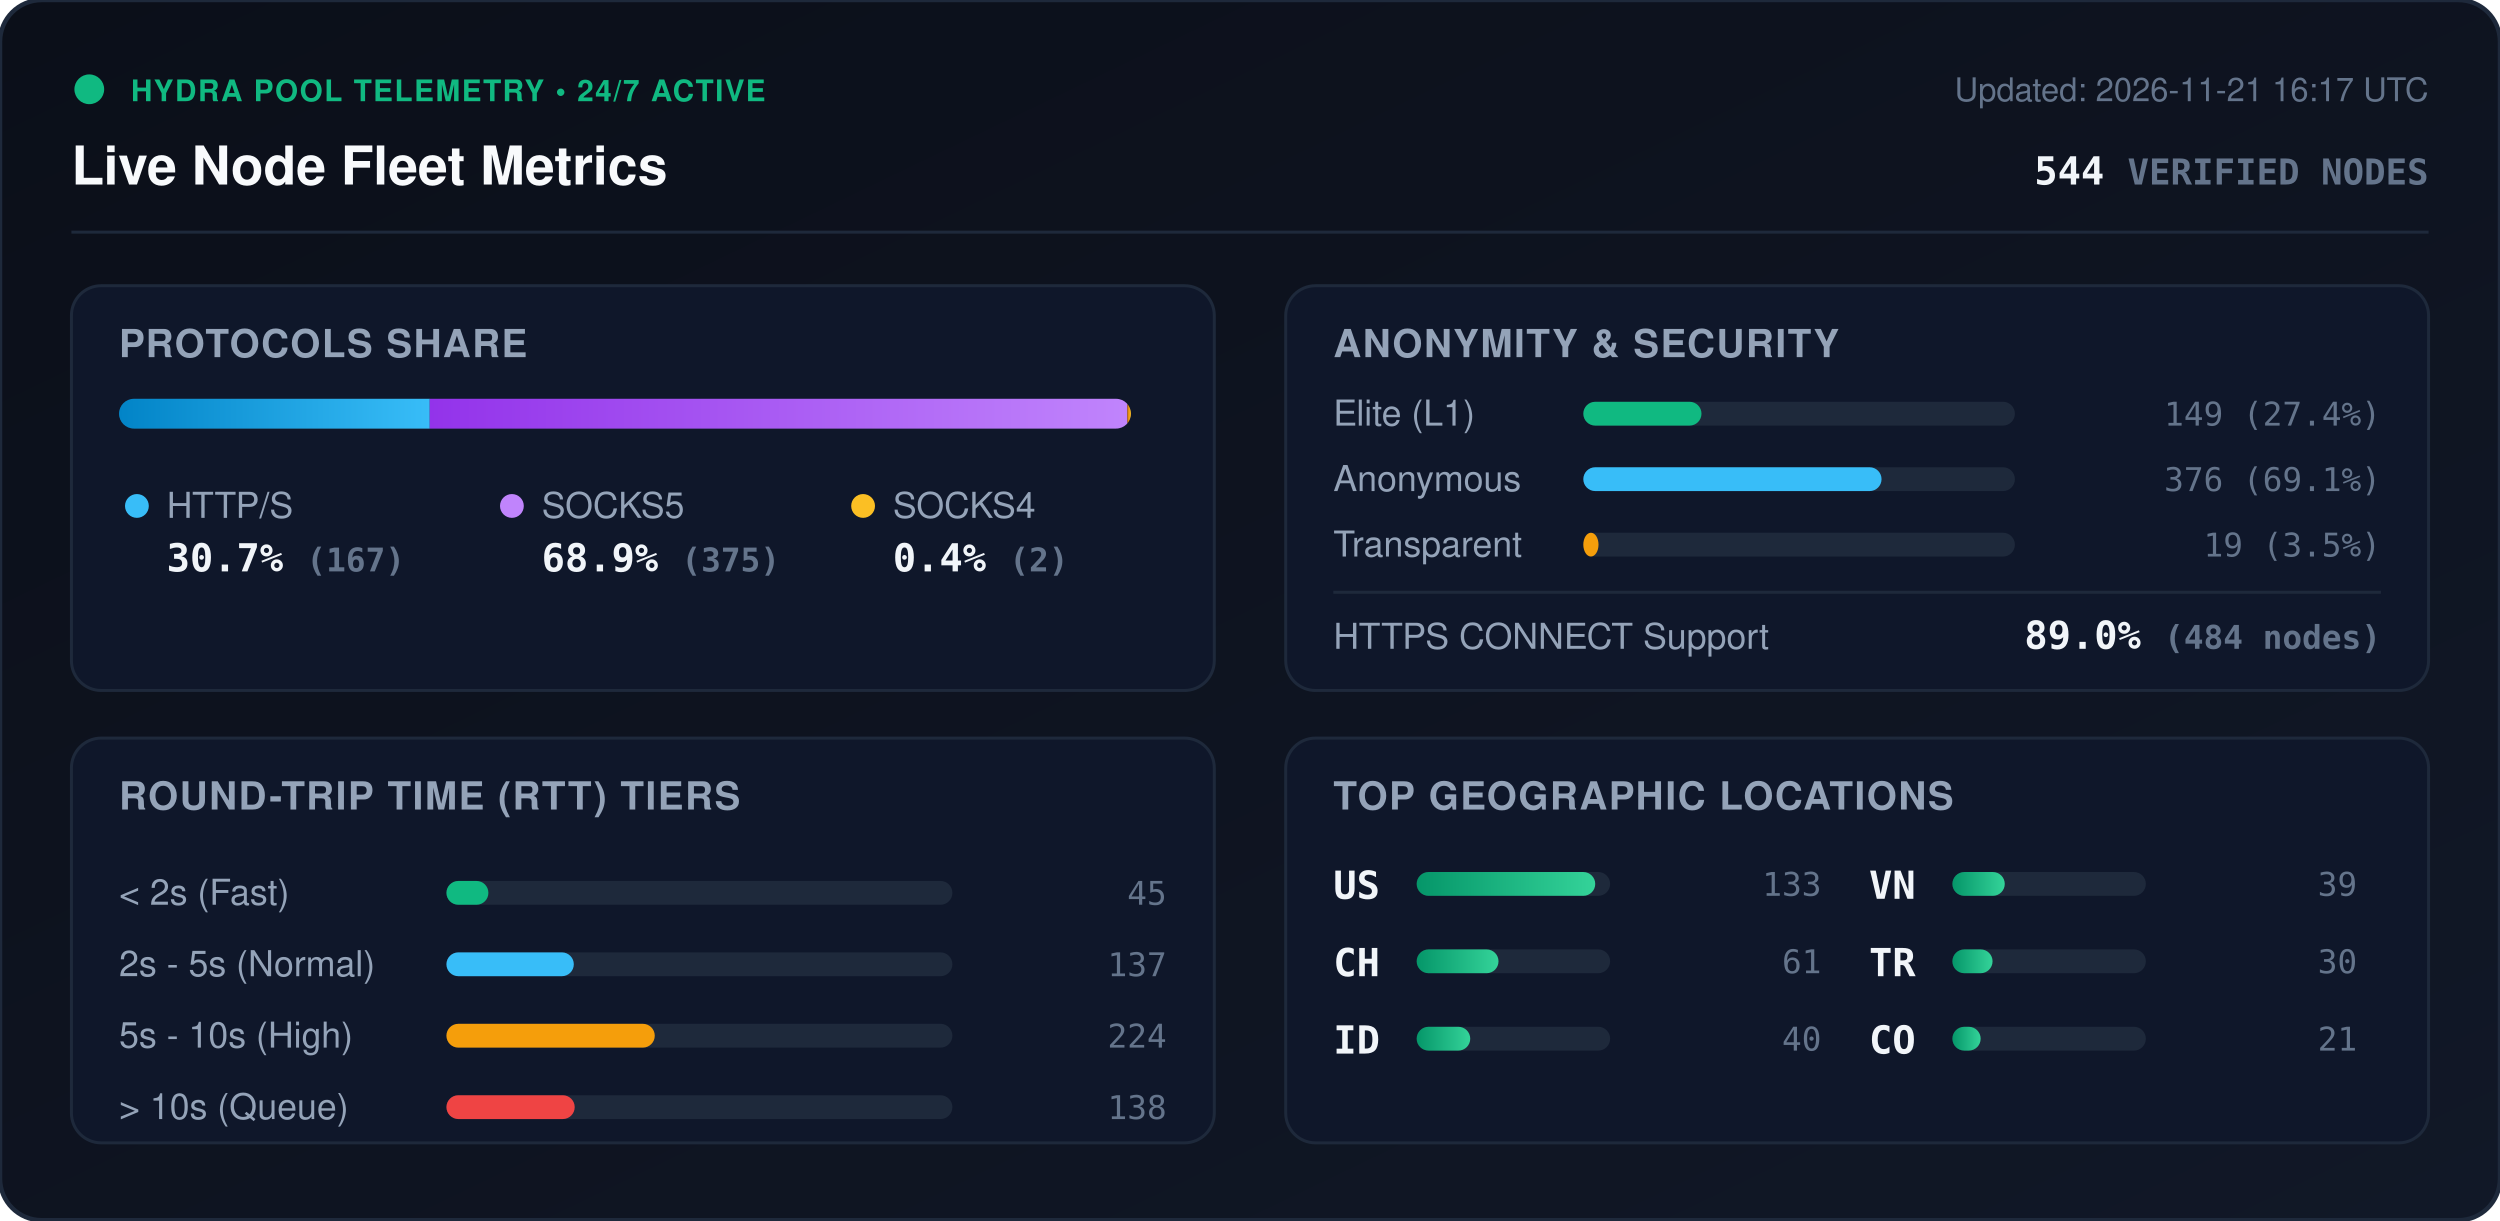
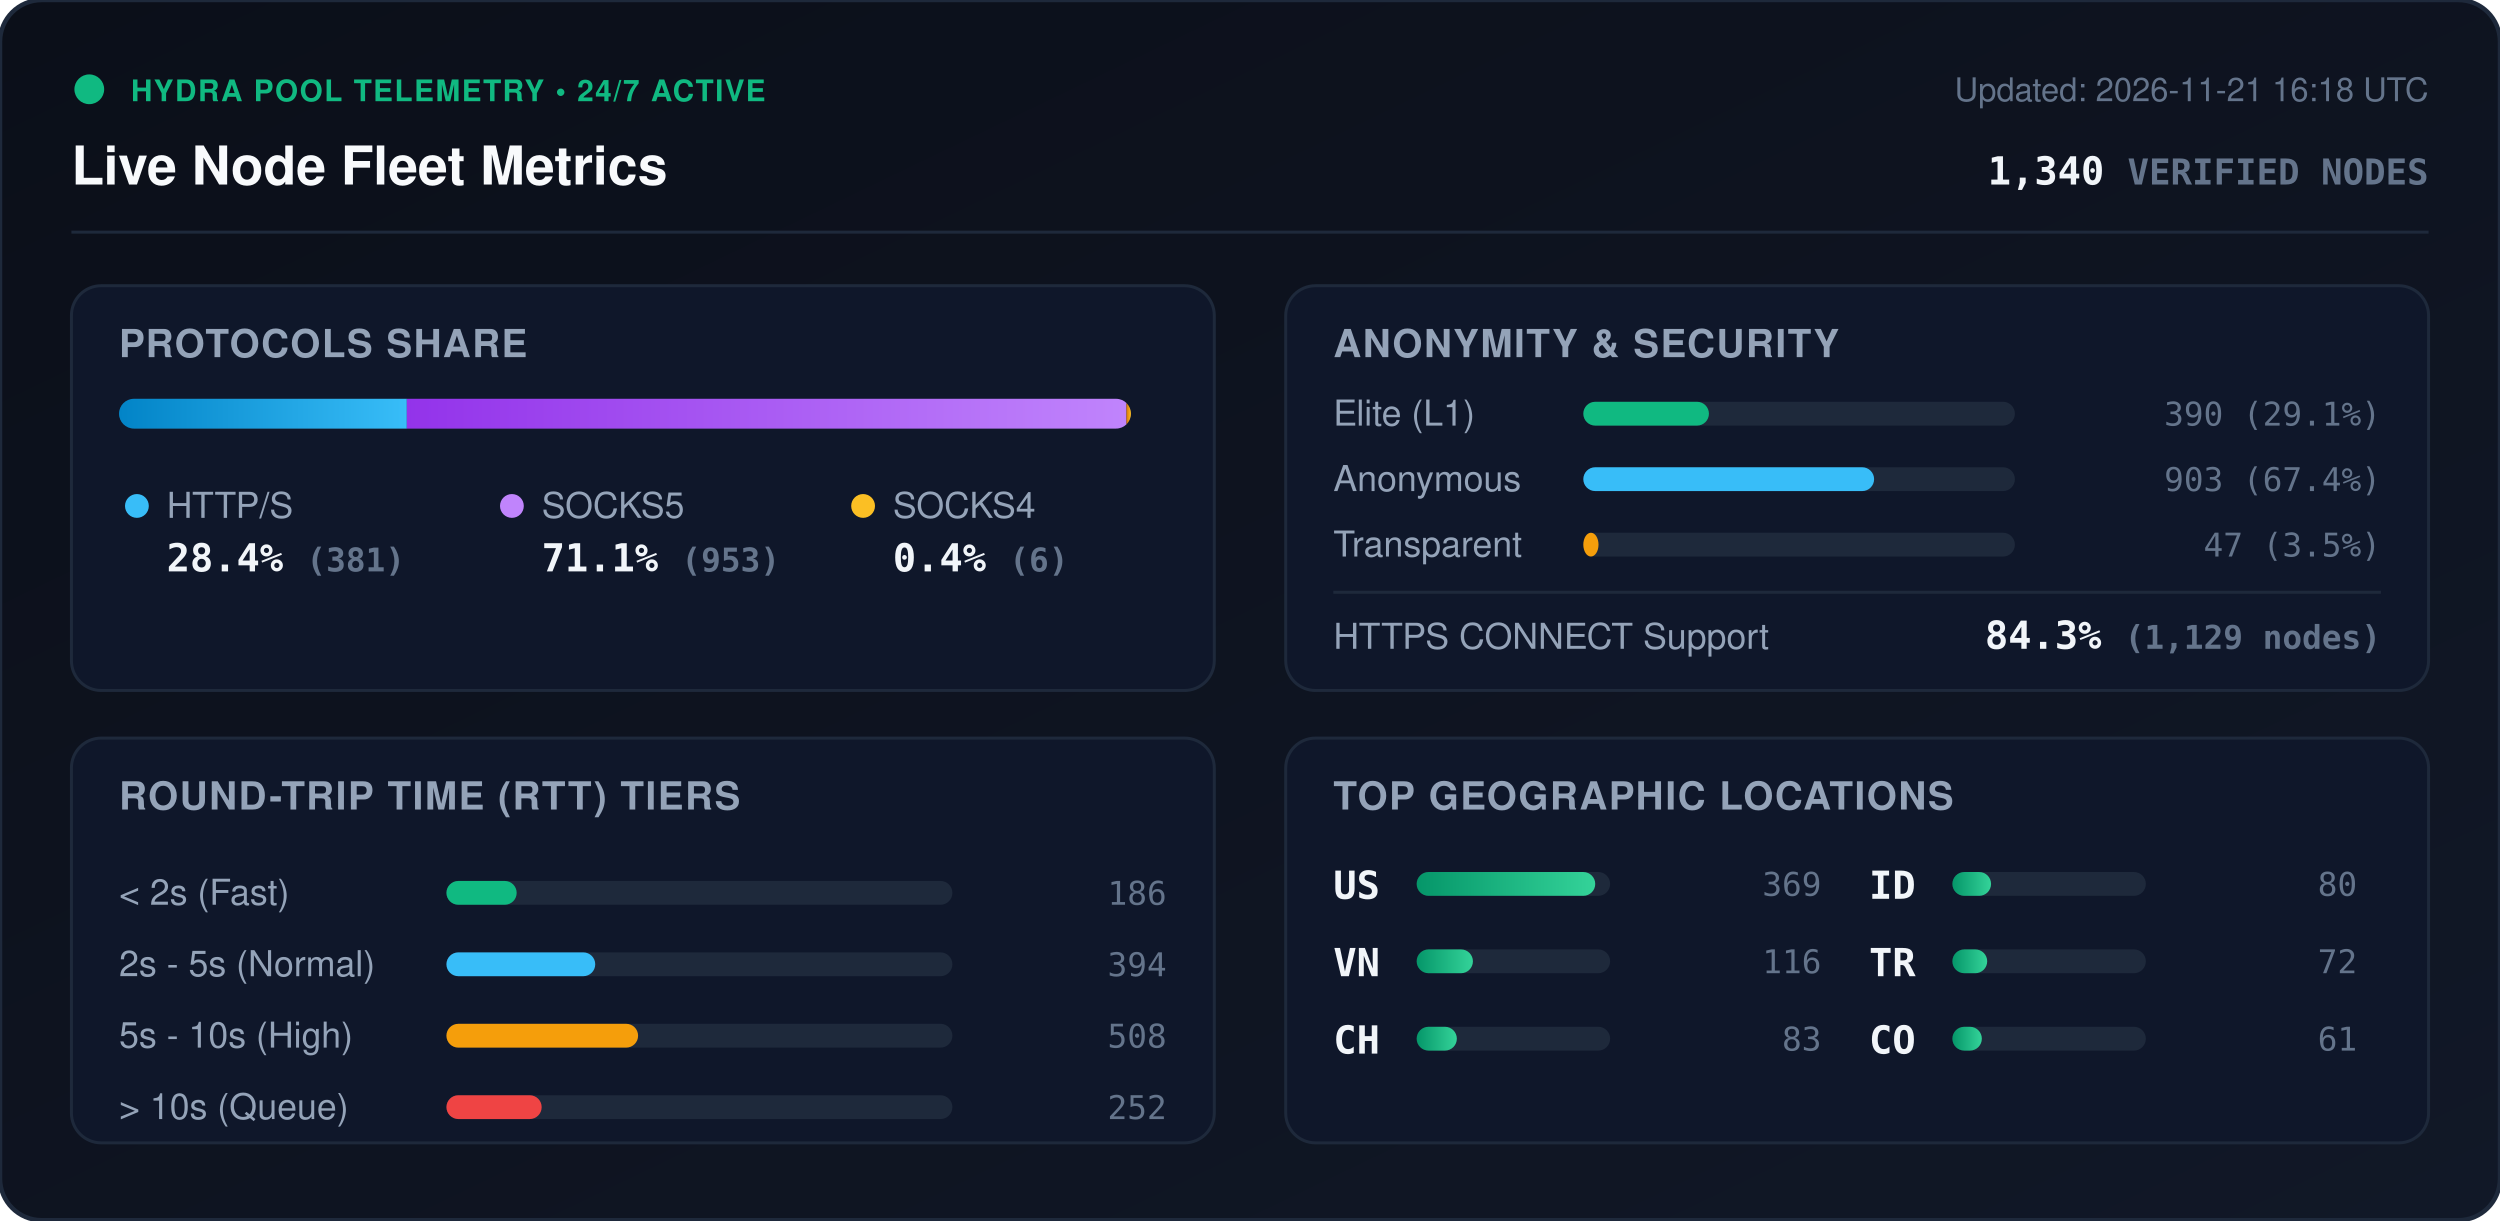
<svg xmlns="http://www.w3.org/2000/svg" viewBox="0 0 840 410" width="840" height="410" style="max-width: 100%; height: auto;">
  <defs>
    <linearGradient id="bg" x1="0%" y1="0%" x2="100%" y2="100%">
      <stop offset="0%" stop-color="#0b0f19" />
      <stop offset="100%" stop-color="#111827" />
    </linearGradient>
    <linearGradient id="bar-http" x1="0%" y1="0%" x2="100%" y2="0%">
      <stop offset="0%" stop-color="#0284c7" />
      <stop offset="100%" stop-color="#38bdf8" />
    </linearGradient>
    <linearGradient id="bar-socks5" x1="0%" y1="0%" x2="100%" y2="0%">
      <stop offset="0%" stop-color="#9333ea" />
      <stop offset="100%" stop-color="#c084fc" />
    </linearGradient>
    <linearGradient id="bar-socks4" x1="0%" y1="0%" x2="100%" y2="0%">
      <stop offset="0%" stop-color="#d97706" />
      <stop offset="100%" stop-color="#fbbf24" />
    </linearGradient>
    <linearGradient id="bar-green" x1="0%" y1="0%" x2="100%" y2="0%">
      <stop offset="0%" stop-color="#059669" />
      <stop offset="100%" stop-color="#34d399" />
    </linearGradient>
    <clipPath id="prog-track-clip">
      <rect width="340.0" height="10" rx="5" />
    </clipPath>
    <style>
      .title { font: 700 18px -apple-system, BlinkMacSystemFont, 'Segoe UI', Helvetica, Arial, sans-serif; fill: #f8fafc; }
      .sub { font: 500 11px -apple-system, BlinkMacSystemFont, 'Segoe UI', Helvetica, Arial, sans-serif; fill: #64748b; }
      .section-hdr { font: 600 13px -apple-system, BlinkMacSystemFont, 'Segoe UI', Helvetica, Arial, sans-serif; fill: #94a3b8; letter-spacing: 0.5px; }
      .metric-val { font: 700 13px -apple-system, BlinkMacSystemFont, 'Segoe UI', Helvetica, Arial, sans-serif; fill: #f1f5f9; }
      .metric-lbl { font: 500 12px -apple-system, BlinkMacSystemFont, 'Segoe UI', Helvetica, Arial, sans-serif; fill: #94a3b8; }
      .badge-txt { font: 700 10px -apple-system, BlinkMacSystemFont, 'Segoe UI', Helvetica, Arial, sans-serif; fill: #10b981; letter-spacing: 0.5px; }
      .mono { font-family: ui-monospace, SFMono-Regular, Menlo, Monaco, Consolas, monospace; }
      .pulse { animation: beacon 2s infinite ease-in-out; }
      @keyframes beacon { 0%, 100% { opacity: 1; } 50% { opacity: 0.35; } }
    </style>
  </defs>
  <rect width="840" height="410" rx="14" fill="url(#bg)" stroke="#1e293b" stroke-width="1.5" />
  <g transform="translate(24, 24)">
    <circle cx="6" cy="6" r="5" fill="#10b981" class="pulse" />
    <text x="20" y="10" class="badge-txt">HYDRA POOL TELEMETRY • 24/7 ACTIVE</text>
    <text x="0" y="38" class="title">Live Node Fleet Metrics</text>
-     <text x="792" y="10" text-anchor="end" class="sub">Updated: 2026-11-21 16:17 UTC</text>
-     <text x="792" y="38" text-anchor="end" class="metric-val mono" fill="#38bdf8">544 <tspan font-size="12" fill="#64748b">VERIFIED NODES</tspan>
+     <text x="792" y="10" text-anchor="end" class="sub">Updated: 2026-11-21 16:18 UTC</text>
+     <text x="792" y="38" text-anchor="end" class="metric-val mono" fill="#38bdf8">1,340 <tspan font-size="12" fill="#64748b">VERIFIED NODES</tspan>
    </text>
  </g>
  <line x1="24" y1="78" x2="816" y2="78" stroke="#1e293b" stroke-width="1" />
  <g transform="translate(24, 96)">
    <rect width="384" height="136" rx="10" fill="#0f172a" stroke="#1e293b" />
    <text x="16" y="24" class="section-hdr">PROTOCOLS SHARE</text>
    <g transform="translate(16, 38)">
      <rect width="340.0" height="10" rx="5" fill="#1e293b" />
      <g clip-path="url(#prog-track-clip)">
-         <rect x="0" width="104.4" height="10" fill="url(#bar-http)" />
-         <rect x="104.4" width="234.4" height="10" fill="url(#bar-socks5)" />
-         <rect x="338.8" width="1.2" height="10" fill="url(#bar-socks4)" />
+         <rect x="0" width="96.7" height="10" fill="url(#bar-http)" />
+         <rect x="96.7" width="241.8" height="10" fill="url(#bar-socks5)" />
+         <rect x="338.5" width="1.5" height="10" fill="url(#bar-socks4)" />
      </g>
    </g>
    <g transform="translate(16, 68)">
      <circle cx="6" cy="6" r="4" fill="#38bdf8" />
      <text x="16" y="10" class="metric-lbl">HTTP/S</text>
-       <text x="16" y="28" class="metric-val mono">30.7% <tspan font-size="11" fill="#64748b">(167)</tspan>
+       <text x="16" y="28" class="metric-val mono">28.4% <tspan font-size="11" fill="#64748b">(381)</tspan>
      </text>
      <circle cx="132" cy="6" r="4" fill="#c084fc" />
      <text x="142" y="10" class="metric-lbl">SOCKS5</text>
-       <text x="142" y="28" class="metric-val mono">68.9% <tspan font-size="11" fill="#64748b">(375)</tspan>
+       <text x="142" y="28" class="metric-val mono">71.1% <tspan font-size="11" fill="#64748b">(953)</tspan>
      </text>
      <circle cx="250" cy="6" r="4" fill="#fbbf24" />
      <text x="260" y="10" class="metric-lbl">SOCKS4</text>
-       <text x="260" y="28" class="metric-val mono">0.4% <tspan font-size="11" fill="#64748b">(2)</tspan>
+       <text x="260" y="28" class="metric-val mono">0.4% <tspan font-size="11" fill="#64748b">(6)</tspan>
      </text>
    </g>
  </g>
  <g transform="translate(432, 96)">
    <rect width="384" height="136" rx="10" fill="#0f172a" stroke="#1e293b" />
    <text x="16" y="24" class="section-hdr">ANONYMITY &amp; SECURITY</text>
    <text x="16" y="47" class="metric-lbl">Elite (L1)</text>
    <rect x="100" y="39" width="145.0" height="8" rx="4" fill="#1e293b" />
-     <rect x="100" y="39" width="39.7" height="8" rx="4" fill="#10b981" />
-     <text x="368" y="47" text-anchor="end" class="mono sub" fill="#e2e8f0">149 (27.4%)</text>
+     <rect x="100" y="39" width="42.2" height="8" rx="4" fill="#10b981" />
+     <text x="368" y="47" text-anchor="end" class="mono sub" fill="#e2e8f0">390 (29.1%)</text>
    <text x="16" y="69" class="metric-lbl">Anonymous</text>
    <rect x="100" y="61" width="145.0" height="8" rx="4" fill="#1e293b" />
-     <rect x="100" y="61" width="100.2" height="8" rx="4" fill="#38bdf8" />
-     <text x="368" y="69" text-anchor="end" class="mono sub" fill="#e2e8f0">376 (69.1%)</text>
+     <rect x="100" y="61" width="97.7" height="8" rx="4" fill="#38bdf8" />
+     <text x="368" y="69" text-anchor="end" class="mono sub" fill="#e2e8f0">903 (67.4%)</text>
    <text x="16" y="91" class="metric-lbl">Transparent</text>
    <rect x="100" y="83" width="145.0" height="8" rx="4" fill="#1e293b" />
    <rect x="100" y="83" width="5.1" height="8" rx="4" fill="#f59e0b" />
-     <text x="368" y="91" text-anchor="end" class="mono sub" fill="#e2e8f0">19 (3.5%)</text>
+     <text x="368" y="91" text-anchor="end" class="mono sub" fill="#e2e8f0">47 (3.5%)</text>
    <line x1="16" y1="103" x2="368" y2="103" stroke="#1e293b" stroke-width="1" />
    <text x="16" y="122" class="metric-lbl">HTTPS CONNECT Support</text>
-     <text x="368" y="122" text-anchor="end" class="metric-val mono" fill="#34d399">89.0% <tspan font-size="11" fill="#64748b">(484 nodes)</tspan>
+     <text x="368" y="122" text-anchor="end" class="metric-val mono" fill="#34d399">84.3% <tspan font-size="11" fill="#64748b">(1,129 nodes)</tspan>
    </text>
  </g>
  <g transform="translate(24, 248)">
    <rect width="384" height="136" rx="10" fill="#0f172a" stroke="#1e293b" />
    <text x="16" y="24" class="section-hdr">ROUND-TRIP TIME (RTT) TIERS</text>
    <g transform="translate(16, 42)">
      <text x="0" y="14" class="metric-lbl">&lt; 2s (Fast)</text>
      <rect x="110" y="6" width="170" height="8" rx="4" fill="#1e293b" />
-       <rect x="110" y="6" width="14.1" height="8" rx="4" fill="#10b981" />
-       <text x="352" y="14" text-anchor="end" class="mono sub">45</text>
+       <rect x="110" y="6" width="23.6" height="8" rx="4" fill="#10b981" />
+       <text x="352" y="14" text-anchor="end" class="mono sub">186</text>
      <text x="0" y="38" class="metric-lbl">2s - 5s (Normal)</text>
      <rect x="110" y="30" width="170" height="8" rx="4" fill="#1e293b" />
-       <rect x="110" y="30" width="42.8" height="8" rx="4" fill="#38bdf8" />
-       <text x="352" y="38" text-anchor="end" class="mono sub">137</text>
+       <rect x="110" y="30" width="50.0" height="8" rx="4" fill="#38bdf8" />
+       <text x="352" y="38" text-anchor="end" class="mono sub">394</text>
      <text x="0" y="62" class="metric-lbl">5s - 10s (High)</text>
      <rect x="110" y="54" width="170" height="8" rx="4" fill="#1e293b" />
-       <rect x="110" y="54" width="70.0" height="8" rx="4" fill="#f59e0b" />
-       <text x="352" y="62" text-anchor="end" class="mono sub">224</text>
+       <rect x="110" y="54" width="64.4" height="8" rx="4" fill="#f59e0b" />
+       <text x="352" y="62" text-anchor="end" class="mono sub">508</text>
      <text x="0" y="86" class="metric-lbl">&gt; 10s (Queue)</text>
      <rect x="110" y="78" width="170" height="8" rx="4" fill="#1e293b" />
-       <rect x="110" y="78" width="43.1" height="8" rx="4" fill="#ef4444" />
-       <text x="352" y="86" text-anchor="end" class="mono sub">138</text>
+       <rect x="110" y="78" width="32.0" height="8" rx="4" fill="#ef4444" />
+       <text x="352" y="86" text-anchor="end" class="mono sub">252</text>
    </g>
  </g>
  <g transform="translate(432, 248)">
    <rect width="384" height="136" rx="10" fill="#0f172a" stroke="#1e293b" />
    <text x="16" y="24" class="section-hdr">TOP GEOGRAPHIC LOCATIONS</text>
    <g transform="translate(16, 42)">
      <g transform="translate(0, 0)">
        <text x="0" y="12" class="mono metric-val" font-size="12">US</text>
        <rect x="28" y="3" width="65" height="8" rx="4" fill="#1e293b" />
        <rect x="28" y="3" width="60.0" height="8" rx="4" fill="url(#bar-green)" />
-         <text x="164" y="11" text-anchor="end" class="mono sub">133</text>
+         <text x="164" y="11" text-anchor="end" class="mono sub">369</text>
      </g>
      <g transform="translate(0, 26)">
+         <text x="0" y="12" class="mono metric-val" font-size="12">VN</text>
+         <rect x="28" y="3" width="65" height="8" rx="4" fill="#1e293b" />
+         <rect x="28" y="3" width="18.9" height="8" rx="4" fill="url(#bar-green)" />
+         <text x="164" y="11" text-anchor="end" class="mono sub">116</text>
+       </g>
+       <g transform="translate(0, 52)">
        <text x="0" y="12" class="mono metric-val" font-size="12">CH</text>
        <rect x="28" y="3" width="65" height="8" rx="4" fill="#1e293b" />
-         <rect x="28" y="3" width="27.5" height="8" rx="4" fill="url(#bar-green)" />
-         <text x="164" y="11" text-anchor="end" class="mono sub">61</text>
+         <rect x="28" y="3" width="13.5" height="8" rx="4" fill="url(#bar-green)" />
+         <text x="164" y="11" text-anchor="end" class="mono sub">83</text>
      </g>
-       <g transform="translate(0, 52)">
+       <g transform="translate(180, 0)">
        <text x="0" y="12" class="mono metric-val" font-size="12">ID</text>
        <rect x="28" y="3" width="65" height="8" rx="4" fill="#1e293b" />
-         <rect x="28" y="3" width="18.0" height="8" rx="4" fill="url(#bar-green)" />
-         <text x="164" y="11" text-anchor="end" class="mono sub">40</text>
-       </g>
-       <g transform="translate(180, 0)">
-         <text x="0" y="12" class="mono metric-val" font-size="12">VN</text>
-         <rect x="28" y="3" width="65" height="8" rx="4" fill="#1e293b" />
-         <rect x="28" y="3" width="17.6" height="8" rx="4" fill="url(#bar-green)" />
-         <text x="164" y="11" text-anchor="end" class="mono sub">39</text>
+         <rect x="28" y="3" width="13.0" height="8" rx="4" fill="url(#bar-green)" />
+         <text x="164" y="11" text-anchor="end" class="mono sub">80</text>
      </g>
      <g transform="translate(180, 26)">
        <text x="0" y="12" class="mono metric-val" font-size="12">TR</text>
        <rect x="28" y="3" width="65" height="8" rx="4" fill="#1e293b" />
-         <rect x="28" y="3" width="13.5" height="8" rx="4" fill="url(#bar-green)" />
-         <text x="164" y="11" text-anchor="end" class="mono sub">30</text>
+         <rect x="28" y="3" width="11.7" height="8" rx="4" fill="url(#bar-green)" />
+         <text x="164" y="11" text-anchor="end" class="mono sub">72</text>
      </g>
      <g transform="translate(180, 52)">
        <text x="0" y="12" class="mono metric-val" font-size="12">CO</text>
        <rect x="28" y="3" width="65" height="8" rx="4" fill="#1e293b" />
-         <rect x="28" y="3" width="9.5" height="8" rx="4" fill="url(#bar-green)" />
-         <text x="164" y="11" text-anchor="end" class="mono sub">21</text>
+         <rect x="28" y="3" width="9.9" height="8" rx="4" fill="url(#bar-green)" />
+         <text x="164" y="11" text-anchor="end" class="mono sub">61</text>
      </g>
    </g>
  </g>
</svg>
